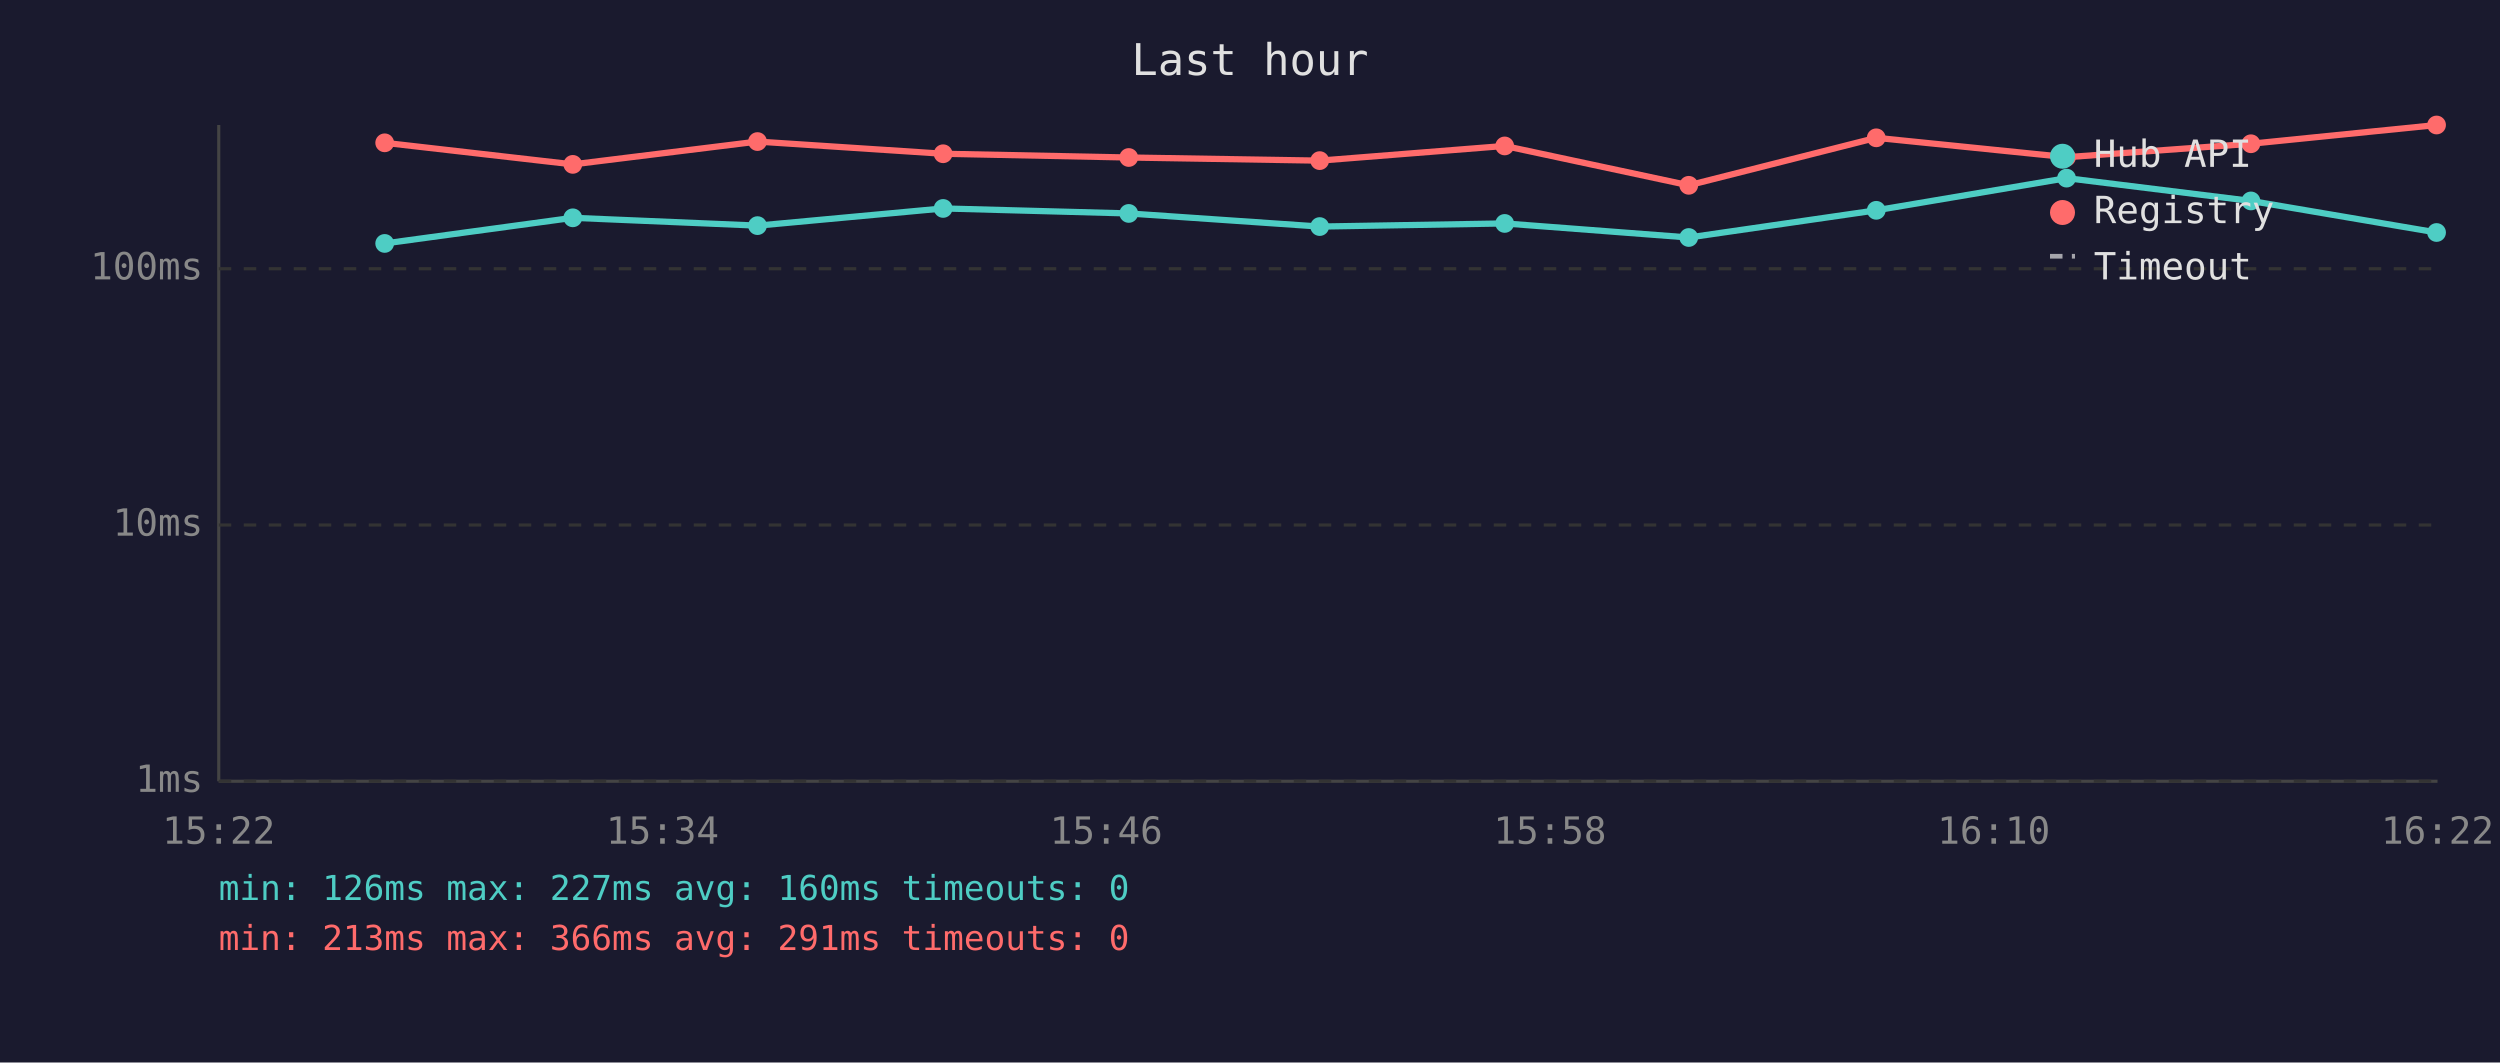
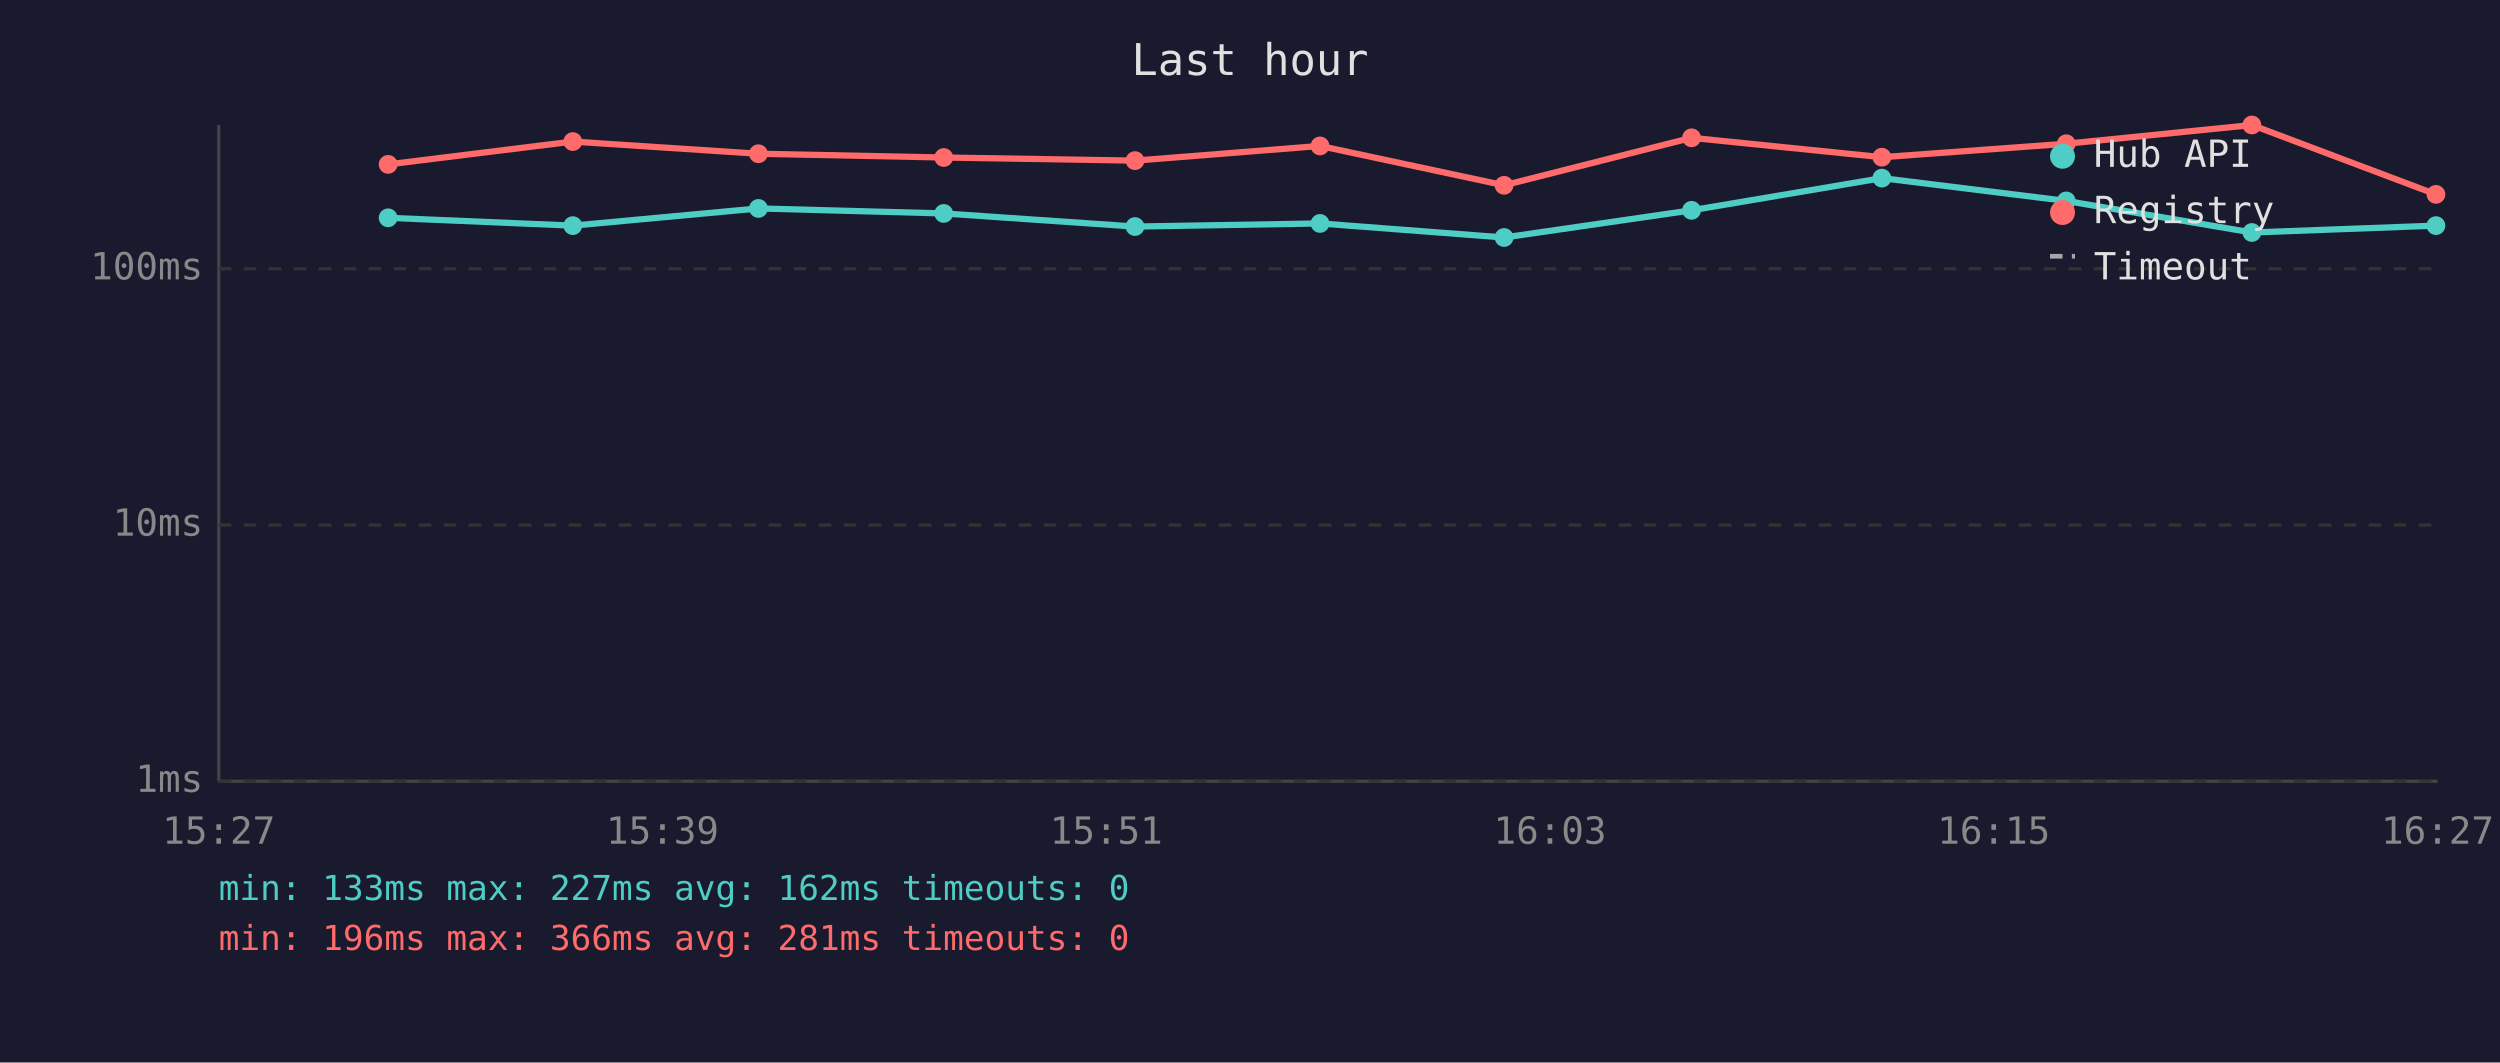
<svg xmlns="http://www.w3.org/2000/svg" viewBox="0 0 800 340" font-family="monospace" font-size="12">
  <rect width="800" height="340" fill="#1a1a2e" />
  <text x="400" y="24" fill="#e0e0e0" font-size="14" text-anchor="middle">Last hour</text>
  <line x1="70" y1="40" x2="70" y2="250" stroke="#444" stroke-width="1" />
  <line x1="70" y1="250" x2="780" y2="250" stroke="#444" stroke-width="1" />
  <line x1="70" y1="250" x2="780" y2="250" stroke="#333" stroke-width="1" stroke-dasharray="4" />
  <text x="65" y="250" fill="#888" text-anchor="end" dominant-baseline="middle">1ms</text>
  <line x1="70" y1="168" x2="780" y2="168" stroke="#333" stroke-width="1" stroke-dasharray="4" />
  <text x="65" y="168" fill="#888" text-anchor="end" dominant-baseline="middle">10ms</text>
  <line x1="70" y1="86" x2="780" y2="86" stroke="#333" stroke-width="1" stroke-dasharray="4" />
  <text x="65" y="86" fill="#888" text-anchor="end" dominant-baseline="middle">100ms</text>
-   <text x="70" y="270" fill="#888" text-anchor="middle">15:22</text>
-   <text x="212" y="270" fill="#888" text-anchor="middle">15:34</text>
-   <text x="354" y="270" fill="#888" text-anchor="middle">15:46</text>
-   <text x="496" y="270" fill="#888" text-anchor="middle">15:58</text>
-   <text x="638" y="270" fill="#888" text-anchor="middle">16:10</text>
-   <text x="780" y="270" fill="#888" text-anchor="middle">16:22</text>
-   <polyline points="123.1,77.9 183.3,69.7 242.4,72.2 301.8,66.7 361.2,68.3 422.3,72.5 481.5,71.5 540.4,76.0 600.4,67.3 661.3,57.0 720.3,64.3 779.7,74.4" fill="none" stroke="#4ecdc4" stroke-width="2" opacity="1" />
-   <circle cx="123.1" cy="77.9" r="3" fill="#4ecdc4" />
-   <circle cx="183.3" cy="69.7" r="3" fill="#4ecdc4" />
-   <circle cx="242.4" cy="72.2" r="3" fill="#4ecdc4" />
-   <circle cx="301.8" cy="66.7" r="3" fill="#4ecdc4" />
-   <circle cx="361.2" cy="68.3" r="3" fill="#4ecdc4" />
-   <circle cx="422.3" cy="72.5" r="3" fill="#4ecdc4" />
-   <circle cx="481.5" cy="71.5" r="3" fill="#4ecdc4" />
-   <circle cx="540.4" cy="76.0" r="3" fill="#4ecdc4" />
-   <circle cx="600.4" cy="67.3" r="3" fill="#4ecdc4" />
-   <circle cx="661.3" cy="57.0" r="3" fill="#4ecdc4" />
-   <circle cx="720.3" cy="64.3" r="3" fill="#4ecdc4" />
-   <circle cx="779.7" cy="74.4" r="3" fill="#4ecdc4" />
-   <polyline points="123.1,45.7 183.3,52.6 242.4,45.3 301.8,49.2 361.2,50.4 422.3,51.4 481.5,46.7 540.4,59.3 600.4,44.1 661.3,50.3 720.3,46.0 779.7,40.0" fill="none" stroke="#ff6b6b" stroke-width="2" opacity="1" />
-   <circle cx="123.1" cy="45.7" r="3" fill="#ff6b6b" />
-   <circle cx="183.3" cy="52.6" r="3" fill="#ff6b6b" />
-   <circle cx="242.4" cy="45.3" r="3" fill="#ff6b6b" />
-   <circle cx="301.8" cy="49.2" r="3" fill="#ff6b6b" />
-   <circle cx="361.2" cy="50.4" r="3" fill="#ff6b6b" />
-   <circle cx="422.3" cy="51.4" r="3" fill="#ff6b6b" />
-   <circle cx="481.5" cy="46.7" r="3" fill="#ff6b6b" />
-   <circle cx="540.4" cy="59.3" r="3" fill="#ff6b6b" />
-   <circle cx="600.4" cy="44.1" r="3" fill="#ff6b6b" />
-   <circle cx="661.3" cy="50.3" r="3" fill="#ff6b6b" />
-   <circle cx="720.3" cy="46.0" r="3" fill="#ff6b6b" />
-   <circle cx="779.7" cy="40.0" r="3" fill="#ff6b6b" />
+   <text x="70" y="270" fill="#888" text-anchor="middle">15:27</text>
+   <text x="212" y="270" fill="#888" text-anchor="middle">15:39</text>
+   <text x="354" y="270" fill="#888" text-anchor="middle">15:51</text>
+   <text x="496" y="270" fill="#888" text-anchor="middle">16:03</text>
+   <text x="638" y="270" fill="#888" text-anchor="middle">16:15</text>
+   <text x="780" y="270" fill="#888" text-anchor="middle">16:27</text>
+   <polyline points="124.2,69.7 183.3,72.2 242.7,66.7 302.0,68.3 363.2,72.5 422.4,71.5 481.3,76.0 541.3,67.3 602.2,57.0 661.2,64.3 720.6,74.4 779.5,72.2" fill="none" stroke="#4ecdc4" stroke-width="2" opacity="1" />
+   <circle cx="124.2" cy="69.7" r="3" fill="#4ecdc4" />
+   <circle cx="183.3" cy="72.2" r="3" fill="#4ecdc4" />
+   <circle cx="242.7" cy="66.7" r="3" fill="#4ecdc4" />
+   <circle cx="302.0" cy="68.3" r="3" fill="#4ecdc4" />
+   <circle cx="363.2" cy="72.5" r="3" fill="#4ecdc4" />
+   <circle cx="422.4" cy="71.5" r="3" fill="#4ecdc4" />
+   <circle cx="481.3" cy="76.0" r="3" fill="#4ecdc4" />
+   <circle cx="541.3" cy="67.3" r="3" fill="#4ecdc4" />
+   <circle cx="602.2" cy="57.0" r="3" fill="#4ecdc4" />
+   <circle cx="661.2" cy="64.3" r="3" fill="#4ecdc4" />
+   <circle cx="720.6" cy="74.4" r="3" fill="#4ecdc4" />
+   <circle cx="779.5" cy="72.2" r="3" fill="#4ecdc4" />
+   <polyline points="124.2,52.6 183.3,45.3 242.7,49.2 302.0,50.4 363.2,51.4 422.4,46.7 481.3,59.3 541.3,44.1 602.2,50.3 661.2,46.0 720.6,40.0 779.5,62.2" fill="none" stroke="#ff6b6b" stroke-width="2" opacity="1" />
+   <circle cx="124.2" cy="52.6" r="3" fill="#ff6b6b" />
+   <circle cx="183.3" cy="45.3" r="3" fill="#ff6b6b" />
+   <circle cx="242.7" cy="49.2" r="3" fill="#ff6b6b" />
+   <circle cx="302.0" cy="50.4" r="3" fill="#ff6b6b" />
+   <circle cx="363.2" cy="51.4" r="3" fill="#ff6b6b" />
+   <circle cx="422.4" cy="46.7" r="3" fill="#ff6b6b" />
+   <circle cx="481.3" cy="59.3" r="3" fill="#ff6b6b" />
+   <circle cx="541.3" cy="44.1" r="3" fill="#ff6b6b" />
+   <circle cx="602.2" cy="50.3" r="3" fill="#ff6b6b" />
+   <circle cx="661.2" cy="46.0" r="3" fill="#ff6b6b" />
+   <circle cx="720.6" cy="40.0" r="3" fill="#ff6b6b" />
+   <circle cx="779.5" cy="62.2" r="3" fill="#ff6b6b" />
  <circle cx="660" cy="50" r="4" fill="#4ecdc4" />
  <text x="670" y="50" fill="#e0e0e0" dominant-baseline="middle">Hub API</text>
  <circle cx="660" cy="68" r="4" fill="#ff6b6b" />
  <text x="670" y="68" fill="#e0e0e0" dominant-baseline="middle">Registry</text>
  <line x1="656" y1="82" x2="664" y2="82" stroke="#e0e0e0" stroke-width="1.5" stroke-dasharray="4,3" opacity="0.7" />
  <text x="670" y="86" fill="#e0e0e0" dominant-baseline="middle">Timeout</text>
-   <text x="70" y="288" fill="#4ecdc4" font-size="11">min: 126ms  max: 227ms  avg: 160ms  timeouts: 0</text>
-   <text x="70" y="304" fill="#ff6b6b" font-size="11">min: 213ms  max: 366ms  avg: 291ms  timeouts: 0</text>
+   <text x="70" y="288" fill="#4ecdc4" font-size="11">min: 133ms  max: 227ms  avg: 162ms  timeouts: 0</text>
+   <text x="70" y="304" fill="#ff6b6b" font-size="11">min: 196ms  max: 366ms  avg: 281ms  timeouts: 0</text>
</svg>
